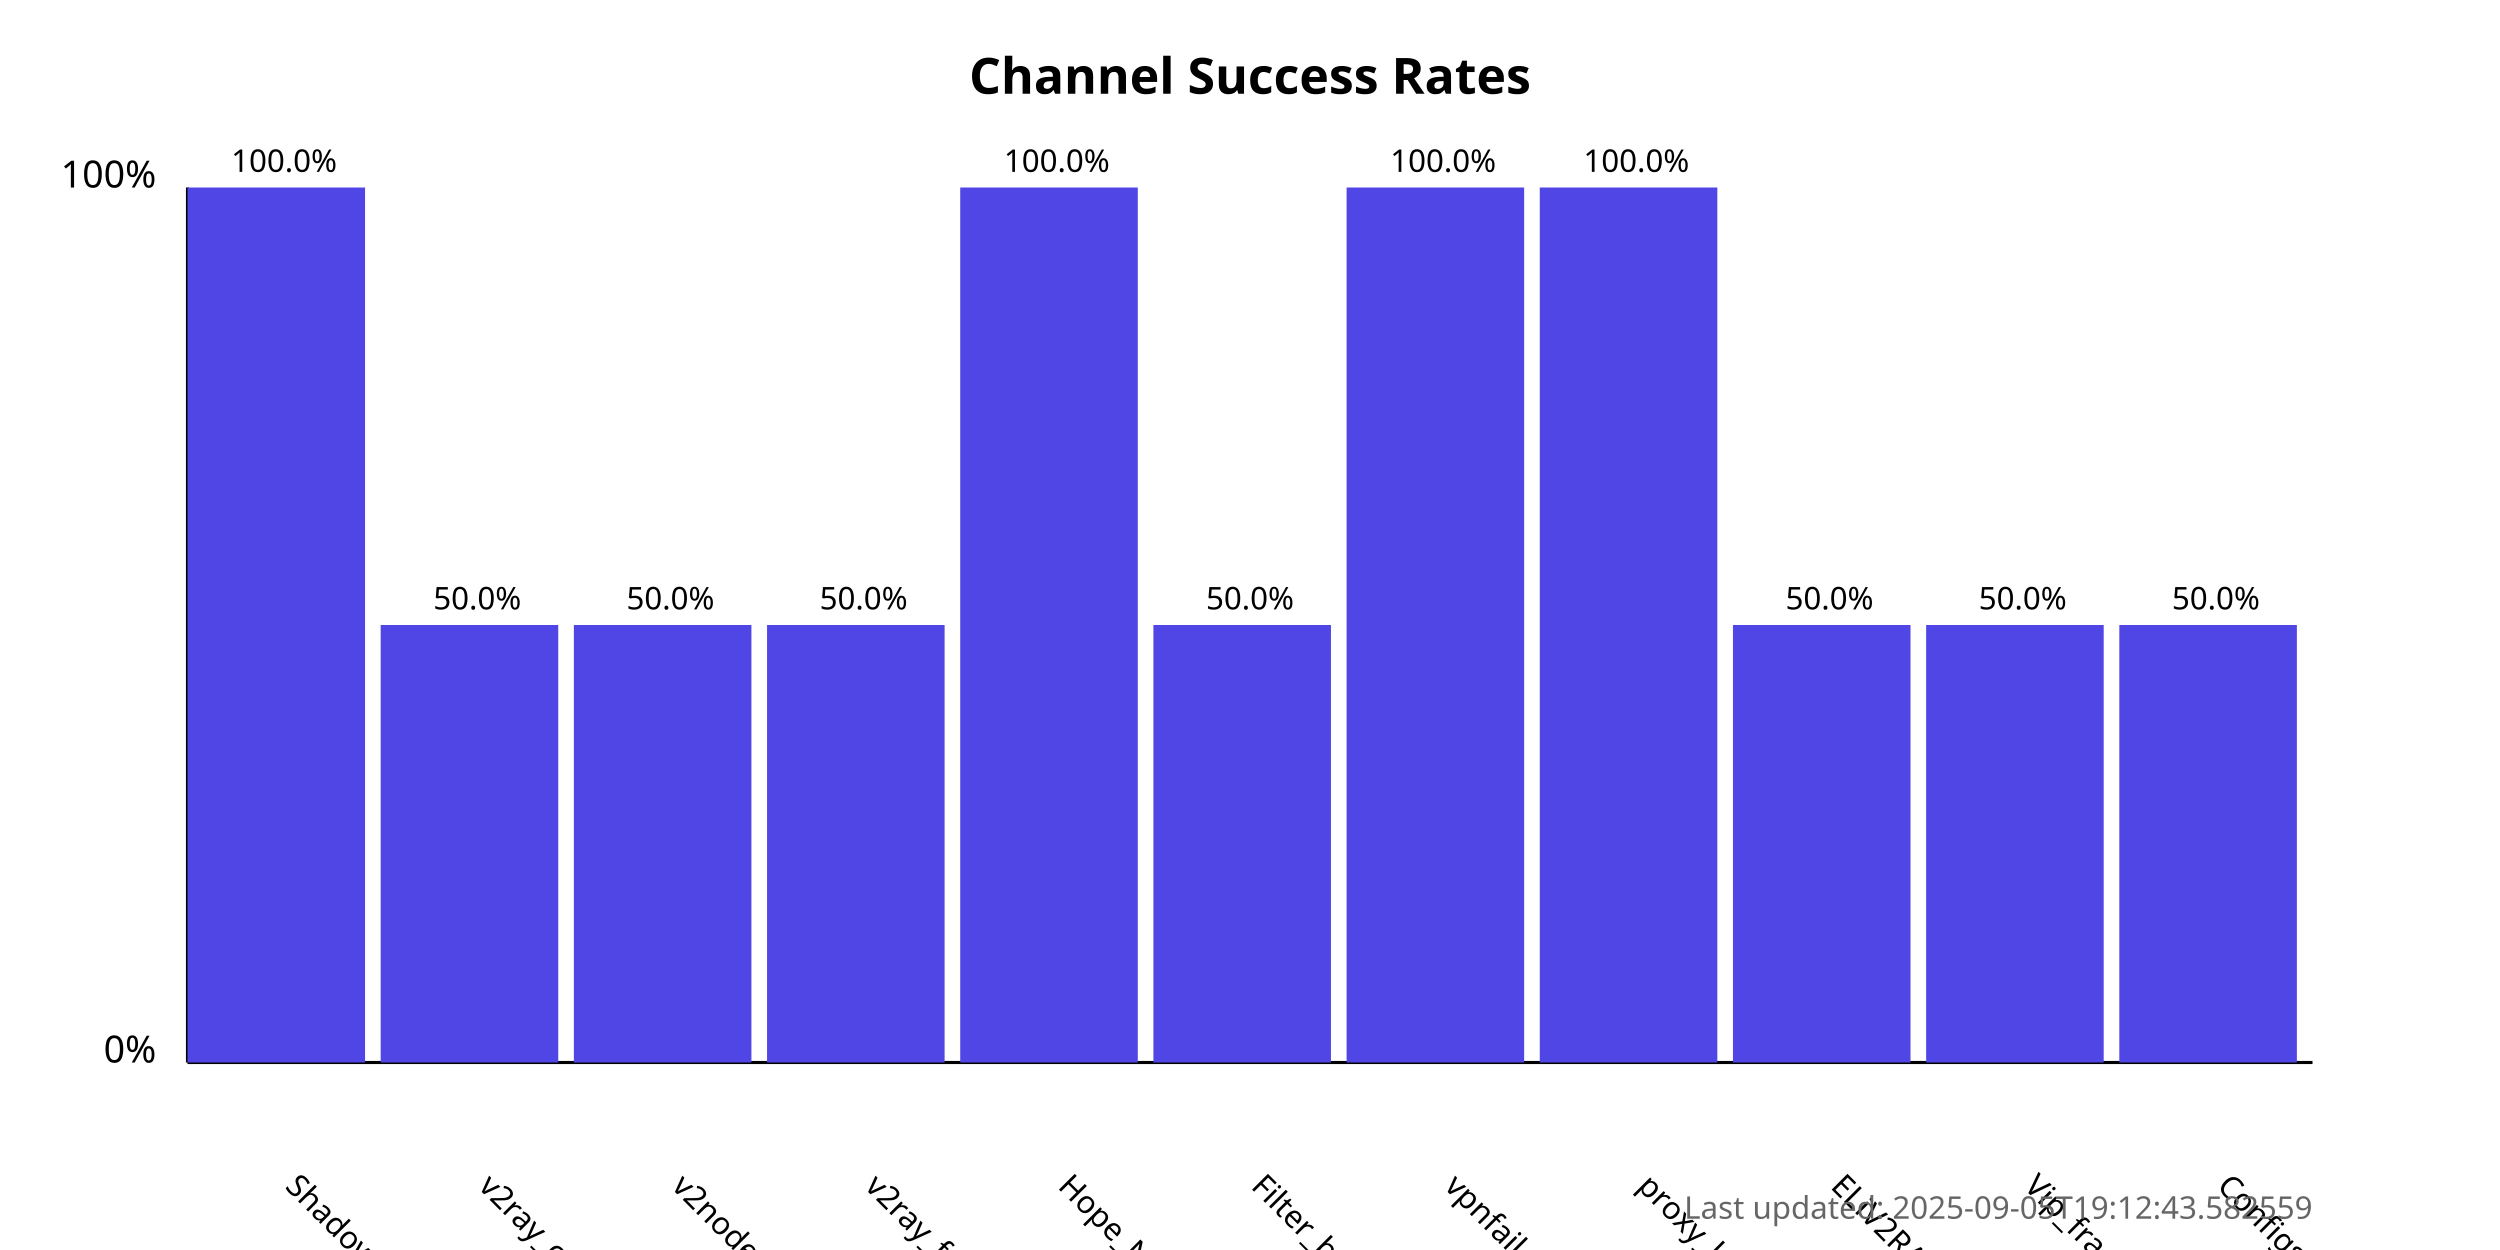
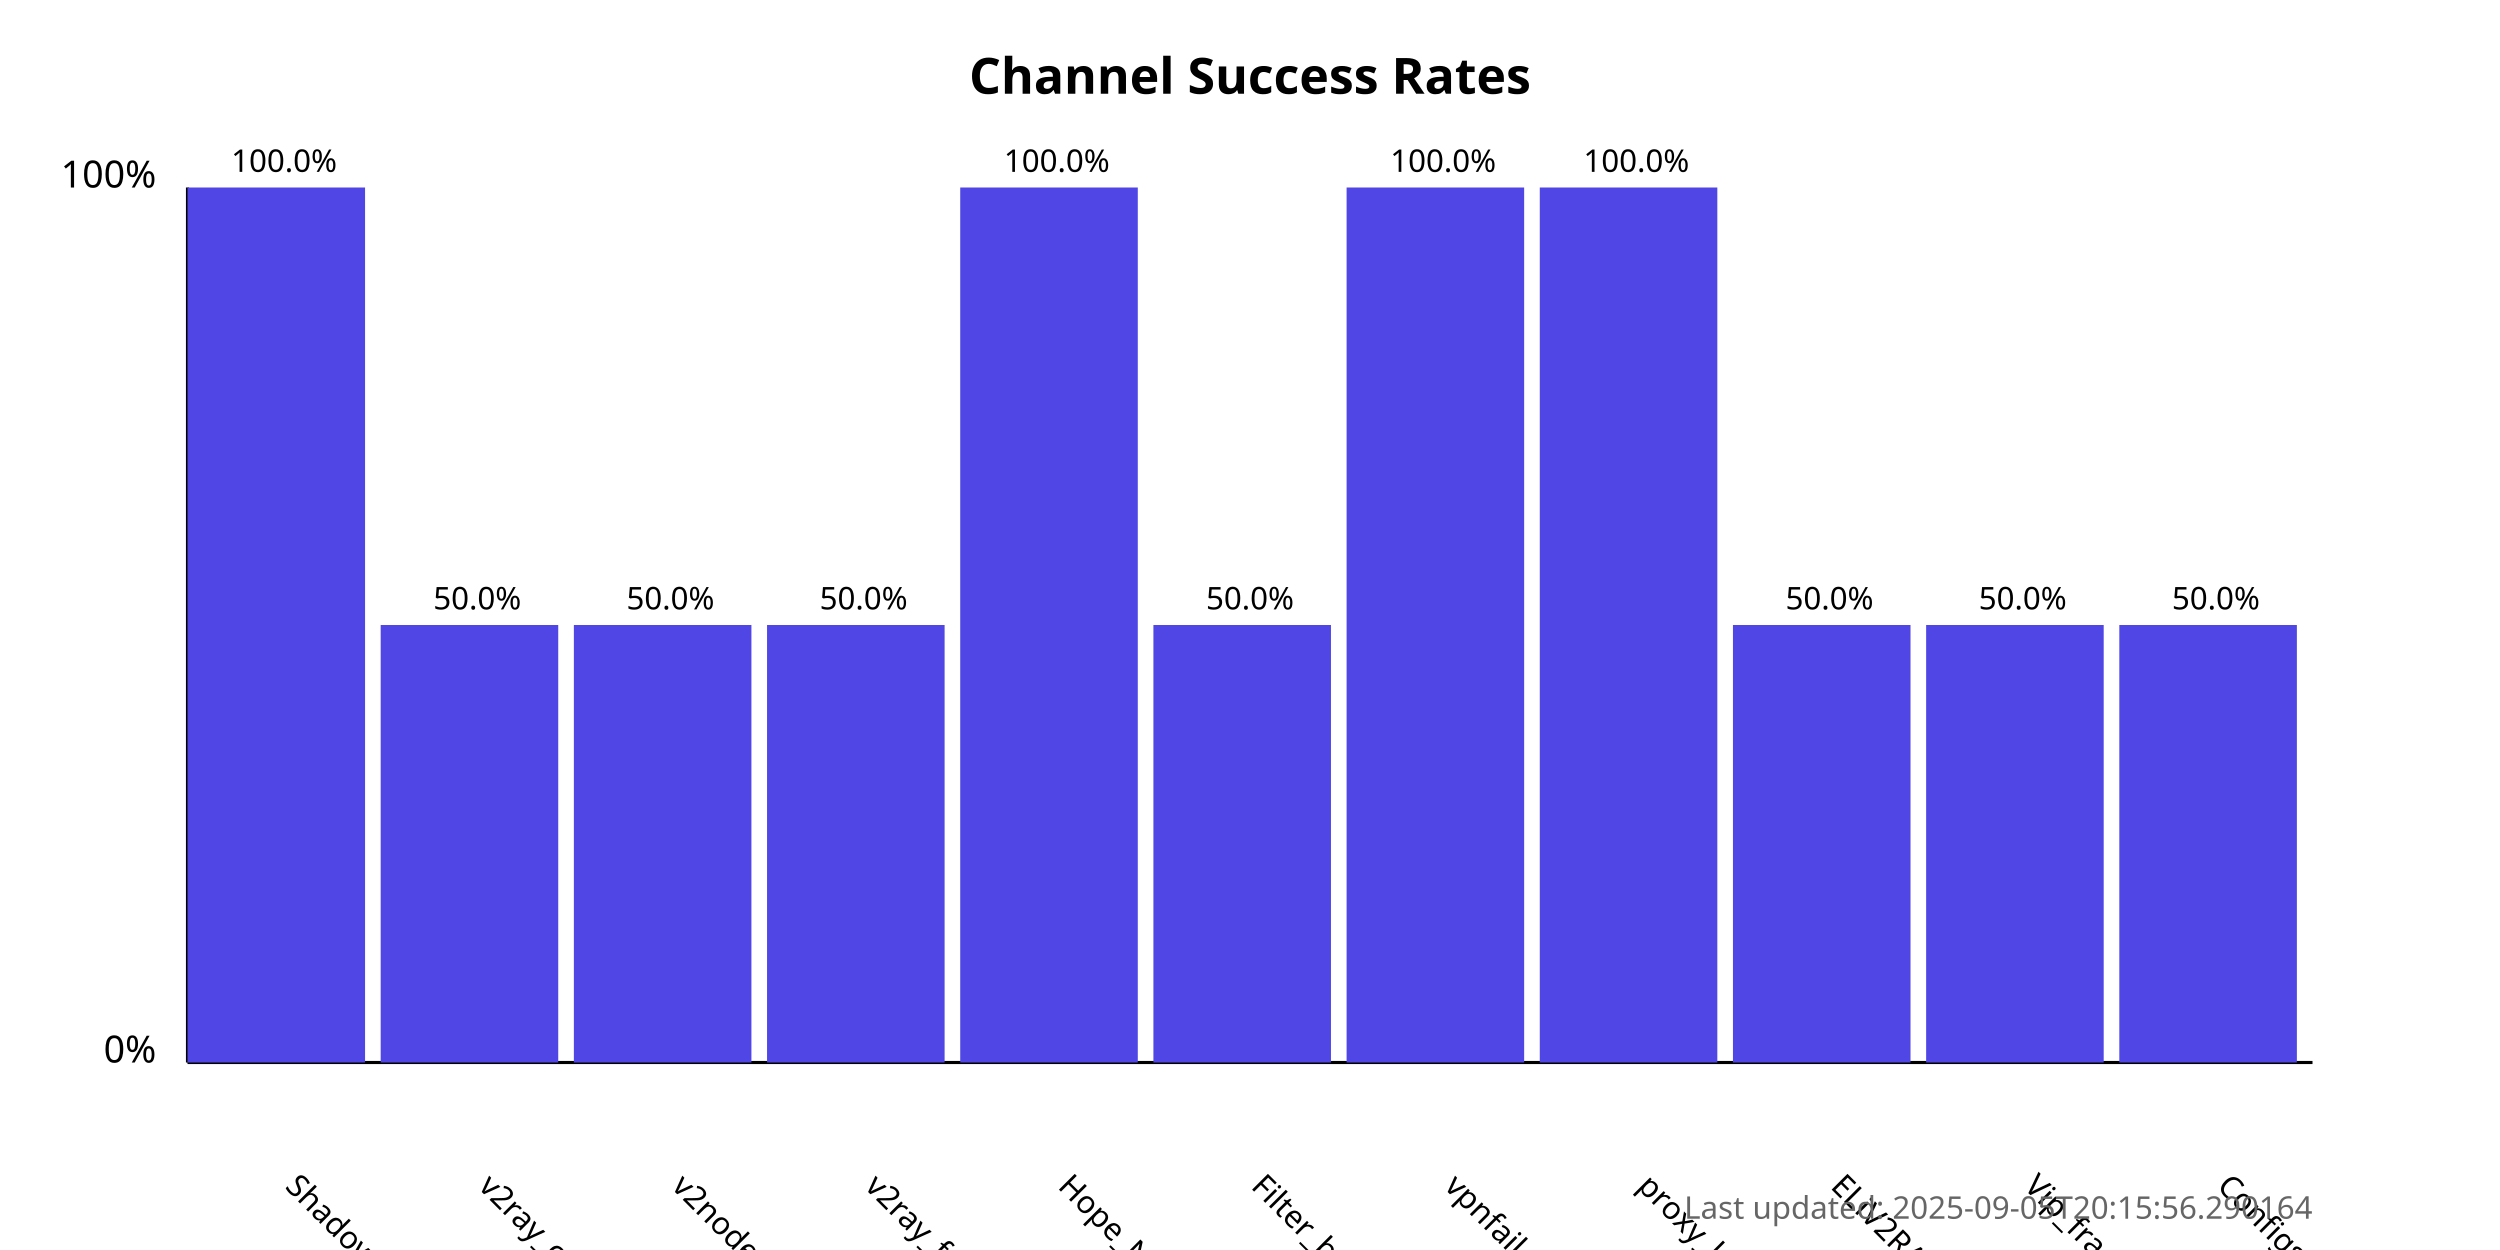
<svg xmlns="http://www.w3.org/2000/svg" width="800" height="400">
  <style>
            .chart-title { font: bold 16px sans-serif; }
            .axis-label { font: 12px sans-serif; }
            .tick-label { font: 10px sans-serif; }
            .bar { fill: #4f46e5; }
            .bar:hover { fill: #6366f1; }
            .timestamp { font: 10px sans-serif; fill: #666; }
        </style>
  <text x="400.0" y="30" text-anchor="middle" class="chart-title">
            Channel Success Rates
        </text>
  <line x1="60" y1="340" x2="60" y2="60" stroke="black" stroke-width="1" />
  <line x1="60" y1="340" x2="740" y2="340" stroke="black" stroke-width="1" />
  <text x="50" y="340" text-anchor="end" class="axis-label">0%</text>
  <text x="50" y="60" text-anchor="end" class="axis-label">100%</text>
  <g>
    <rect x="60" y="60.0" width="56.818" height="280.0" class="bar" />
    <text x="90.909" y="380" transform="rotate(45, 90.90909, 380)" text-anchor="start" class="tick-label">
                ShadowProxy66
            </text>
    <text x="90.909" y="55.0" text-anchor="middle" class="tick-label">
                100.0%
            </text>
  </g>
  <g>
    <rect x="121.818" y="200.0" width="56.818" height="140.0" class="bar" />
    <text x="152.727" y="380" transform="rotate(45, 152.7273, 380)" text-anchor="start" class="tick-label">
                v2ray_configs_pool
            </text>
    <text x="152.727" y="195.0" text-anchor="middle" class="tick-label">
                50.0%
            </text>
  </g>
  <g>
    <rect x="183.636" y="200.0" width="56.818" height="140.0" class="bar" />
    <text x="214.545" y="380" transform="rotate(45, 214.5455, 380)" text-anchor="start" class="tick-label">
                v2nodes
            </text>
    <text x="214.545" y="195.0" text-anchor="middle" class="tick-label">
                50.0%
            </text>
  </g>
  <g>
    <rect x="245.455" y="200.0" width="56.818" height="140.0" class="bar" />
    <text x="276.364" y="380" transform="rotate(45, 276.3636, 380)" text-anchor="start" class="tick-label">
                v2ray_free_conf
            </text>
    <text x="276.364" y="195.0" text-anchor="middle" class="tick-label">
                50.0%
            </text>
  </g>
  <g>
    <rect x="307.273" y="60.0" width="56.818" height="280.0" class="bar" />
    <text x="338.182" y="380" transform="rotate(45, 338.1818, 380)" text-anchor="start" class="tick-label">
                Hope_Net
            </text>
    <text x="338.182" y="55.0" text-anchor="middle" class="tick-label">
                100.0%
            </text>
  </g>
  <g>
    <rect x="369.091" y="200.0" width="56.818" height="140.0" class="bar" />
    <text x="400.0" y="380" transform="rotate(45, 400.0, 380)" text-anchor="start" class="tick-label">
                Filter_breaker
            </text>
    <text x="400.0" y="195.0" text-anchor="middle" class="tick-label">
                50.0%
            </text>
  </g>
  <g>
    <rect x="430.909" y="60.0" width="56.818" height="280.0" class="bar" />
    <text x="461.818" y="380" transform="rotate(45, 461.8182, 380)" text-anchor="start" class="tick-label">
                vpnfail_vless
            </text>
    <text x="461.818" y="55.0" text-anchor="middle" class="tick-label">
                100.0%
            </text>
  </g>
  <g>
    <rect x="492.727" y="60.0" width="56.818" height="280.0" class="bar" />
    <text x="523.636" y="380" transform="rotate(45, 523.6364, 380)" text-anchor="start" class="tick-label">
                proxy_kafee
            </text>
    <text x="523.636" y="55.0" text-anchor="middle" class="tick-label">
                100.0%
            </text>
  </g>
  <g>
    <rect x="554.545" y="200.0" width="56.818" height="140.0" class="bar" />
    <text x="585.455" y="380" transform="rotate(45, 585.4545, 380)" text-anchor="start" class="tick-label">
                ELiV2RAY
            </text>
    <text x="585.455" y="195.0" text-anchor="middle" class="tick-label">
                50.0%
            </text>
  </g>
  <g>
    <rect x="616.364" y="200.0" width="56.818" height="140.0" class="bar" />
    <text x="647.273" y="380" transform="rotate(45, 647.2727, 380)" text-anchor="start" class="tick-label">
                Vip_fragment_v2ray
            </text>
    <text x="647.273" y="195.0" text-anchor="middle" class="tick-label">
                50.0%
            </text>
  </g>
  <g>
    <rect x="678.182" y="200.0" width="56.818" height="140.0" class="bar" />
    <text x="709.091" y="380" transform="rotate(45, 709.0909, 380)" text-anchor="start" class="tick-label">
                ConfigsHubPlus
            </text>
    <text x="709.091" y="195.0" text-anchor="middle" class="tick-label">
                50.0%
            </text>
  </g>
  <text x="740" y="390" text-anchor="end" class="timestamp">
-             Last updated: 2025-09-05T19:12:43.582559
+             Last updated: 2025-09-05T20:15:56.290164
        </text>
</svg>
